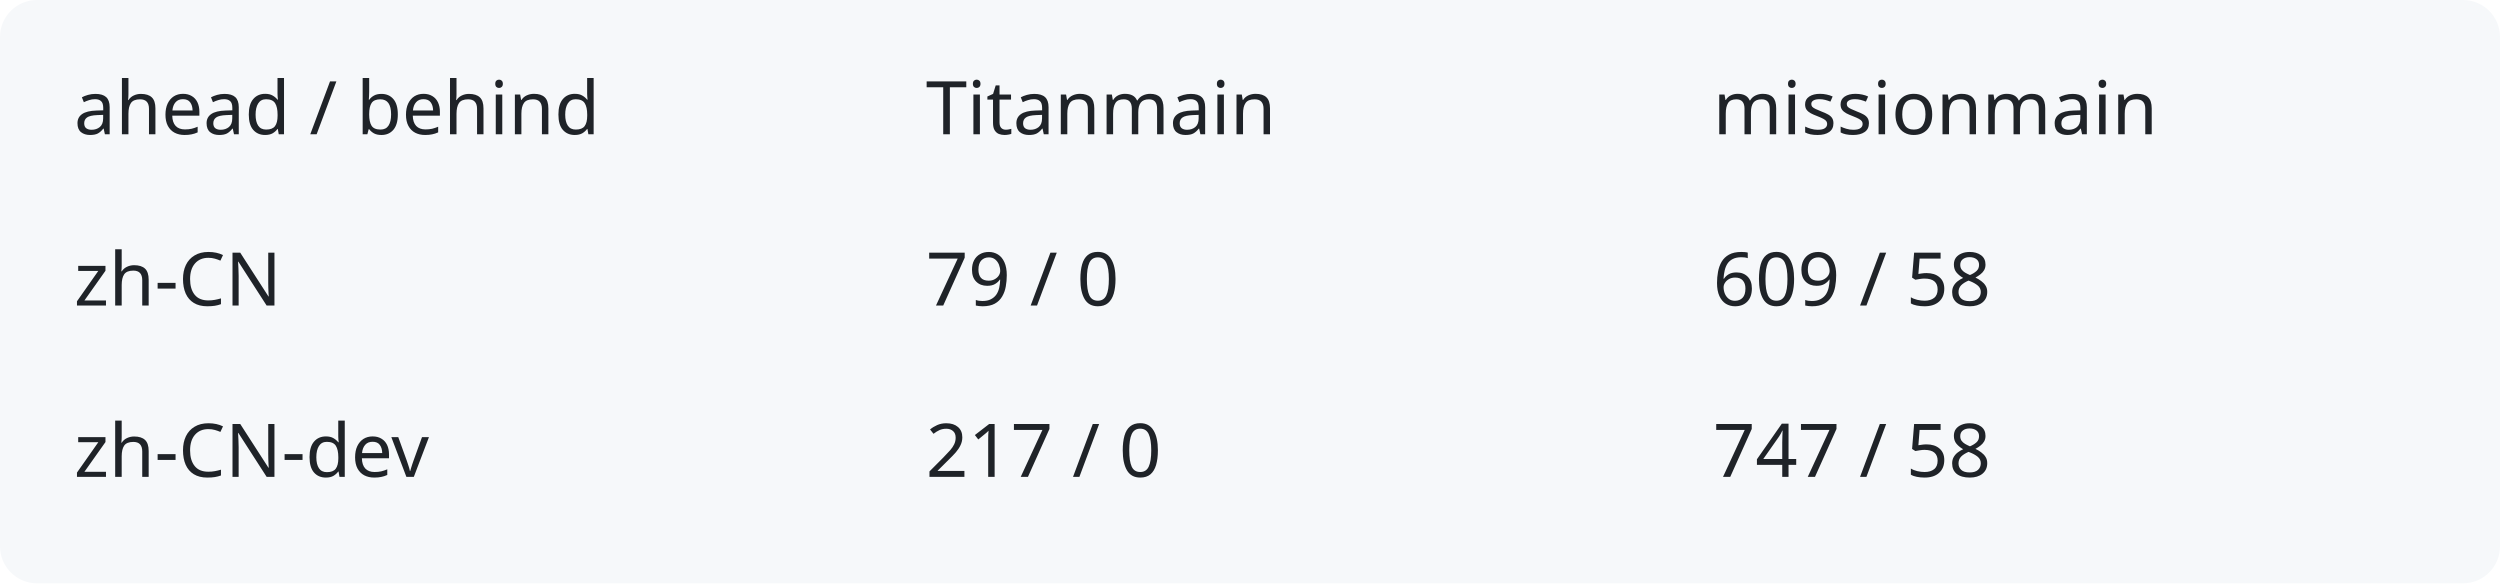
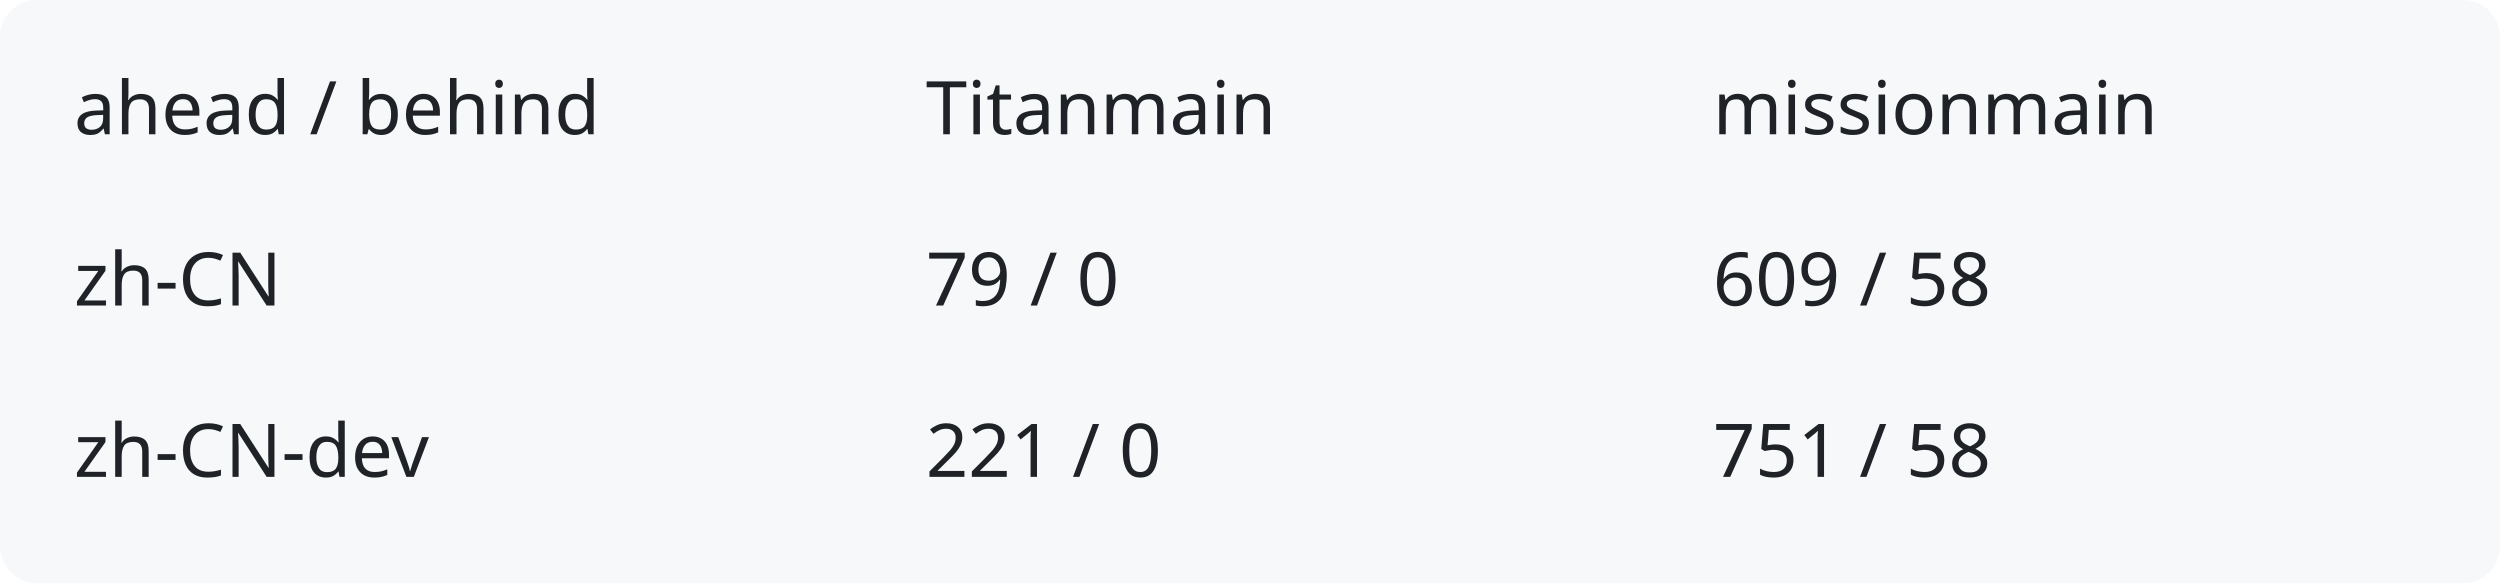
<svg xmlns="http://www.w3.org/2000/svg" width="540" height="126" viewBox="0 0 540 126" role="img" aria-labelledby="title description">
  <rect width="540" height="126" rx="8" fill="#f6f8fa" />
  <g fill="#1f2328" font-family="system-ui,sans-serif" font-size="16">
    <text x="16" y="29">ahead / behind</text>
    <text x="200" y="29">Titanmain</text>
    <text x="370" y="29">missionmain</text>
    <text x="16" y="66">zh-CN</text>
    <text x="200" y="66">79 / 0</text>
    <text x="370" y="66">609 / 58</text>
    <text x="16" y="103">zh-CN-dev</text>
-     <text x="200" y="103">217 / 0</text>
-     <text x="370" y="103">747 / 58</text>
+     <text x="200" y="103">221 / 0</text>
+     <text x="370" y="103">751 / 58</text>
  </g>
</svg>
